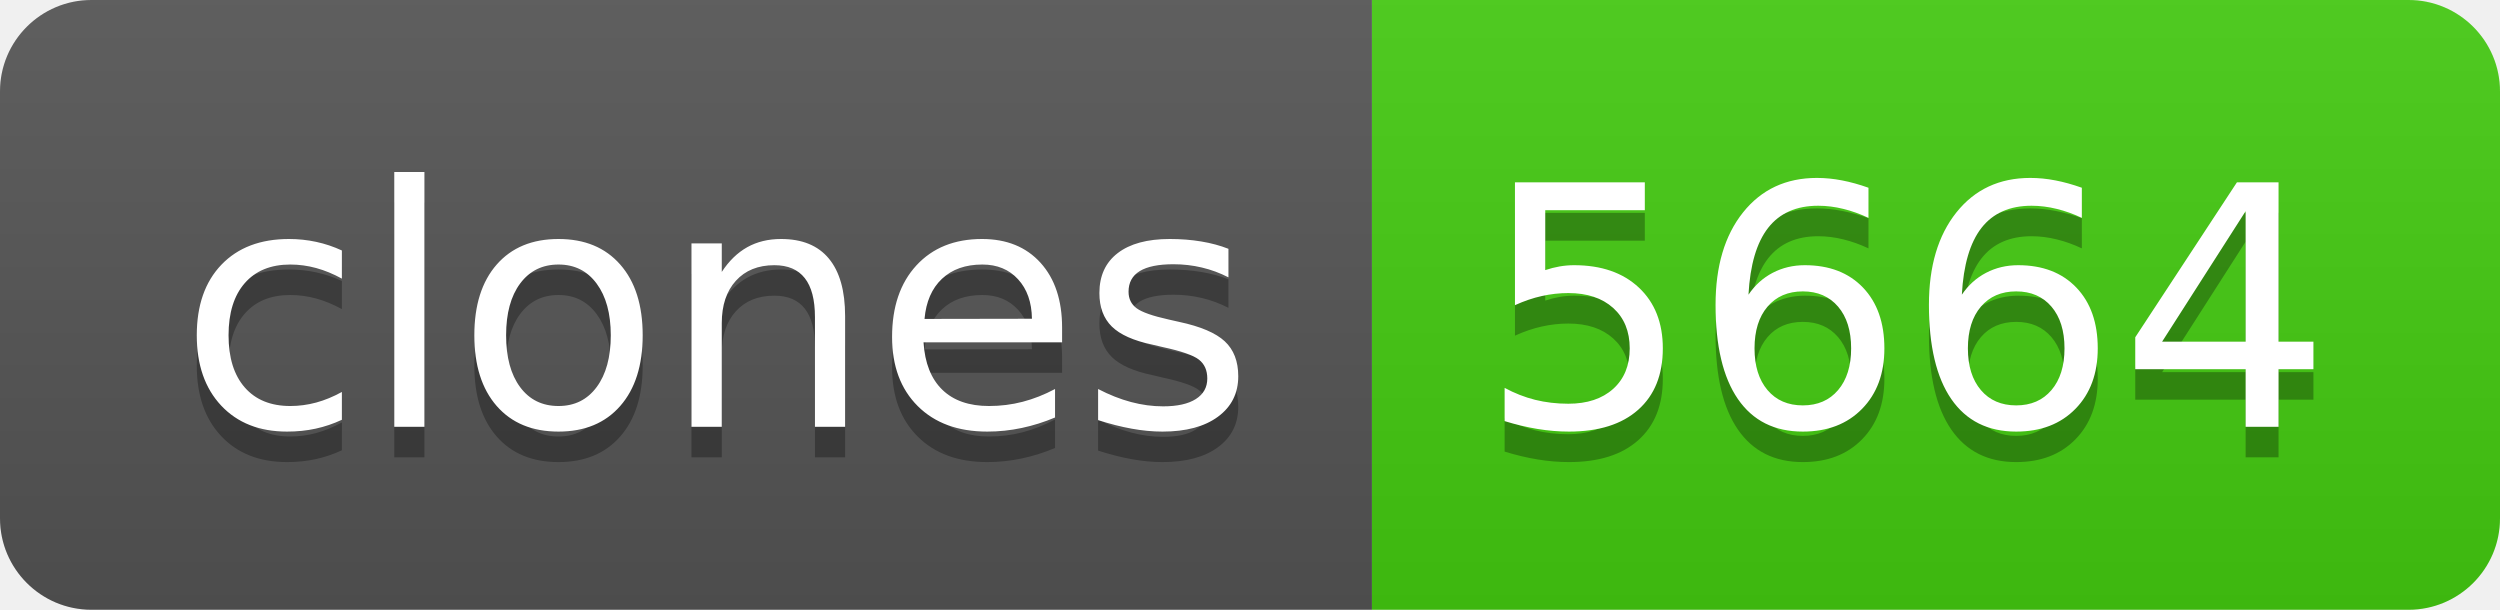
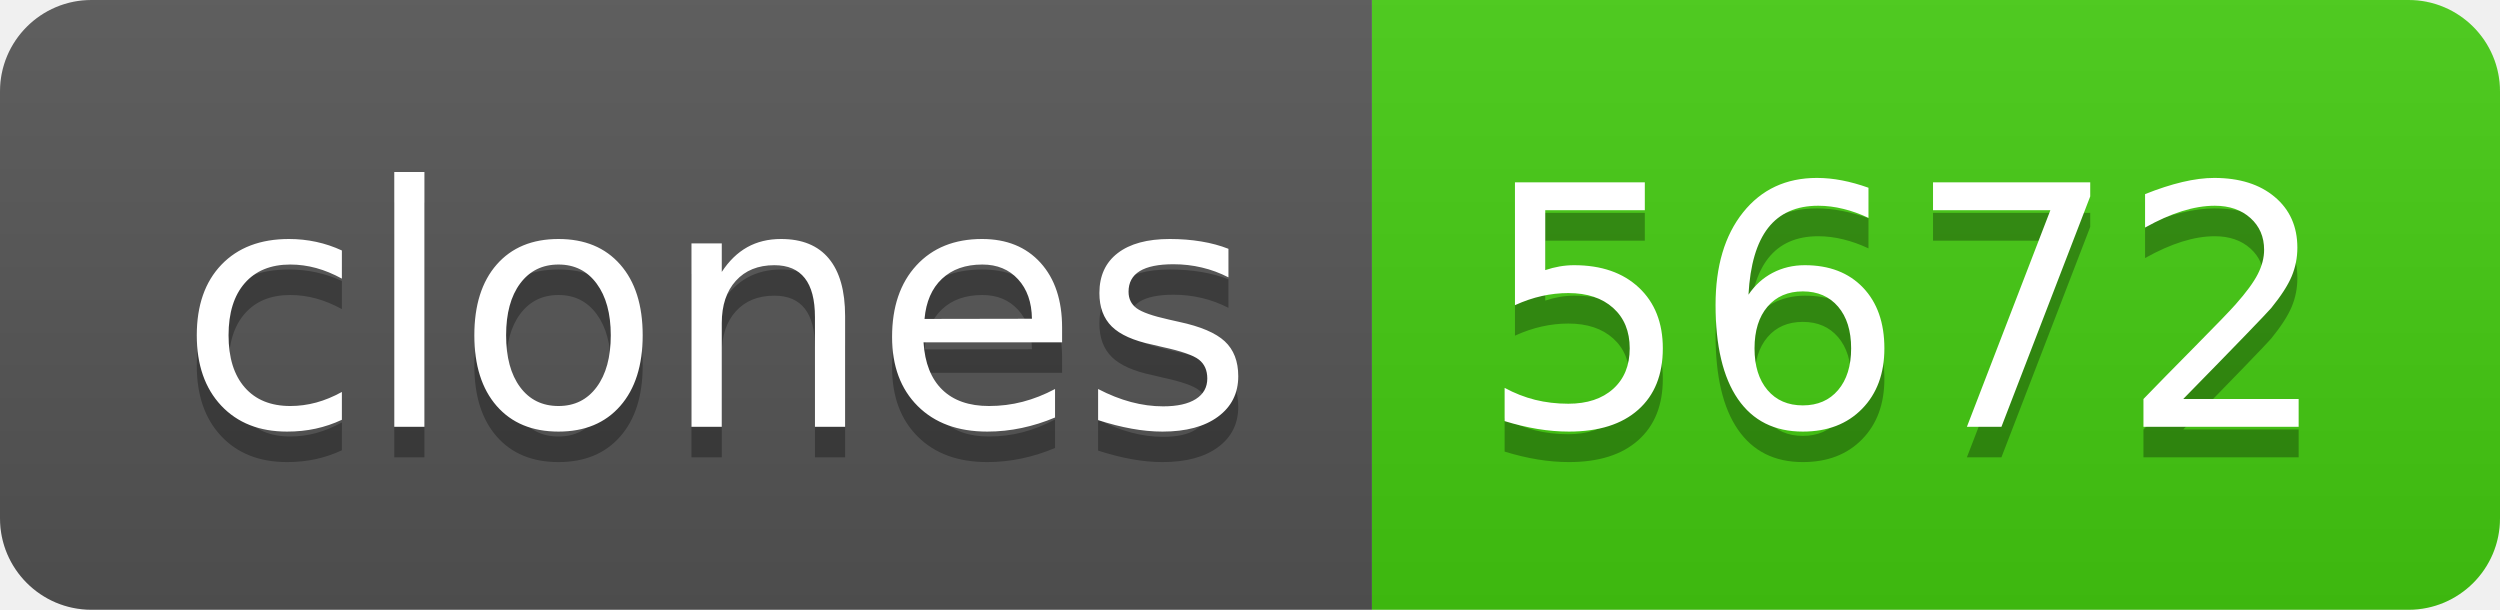
- <svg xmlns="http://www.w3.org/2000/svg" width="82" height="20" role="img" aria-label="clones: 5664">
+ <svg xmlns="http://www.w3.org/2000/svg" width="82" height="20" role="img" aria-label="clones: 5672">
  <linearGradient id="s" x2="0" y2="100%">
    <stop offset="0" stop-color="#bbb" stop-opacity=".1" />
    <stop offset="1" stop-opacity=".1" />
  </linearGradient>
  <clipPath id="r">
    <rect width="82" height="20" rx="3" fill="#fff" />
  </clipPath>
  <g clip-path="url(#r)">
    <rect width="45" height="20" fill="#555" />
    <rect x="45" width="37" height="20" fill="#4c1" />
    <rect width="82" height="20" fill="url(#s)" />
  </g>
  <g fill="#fff" text-anchor="middle" font-family="Verdana,Geneva,DejaVu Sans,sans-serif" text-rendering="geometricPrecision" font-size="110">
    <text aria-hidden="true" x="235" y="150" fill="#010101" fill-opacity=".3" transform="scale(.1)" textLength="350">clones</text>
    <text x="235" y="140" transform="scale(.1)" fill="#fff" textLength="350">clones</text>
-     <text aria-hidden="true" x="625" y="150" fill="#010101" fill-opacity=".3" transform="scale(.1)" textLength="270">5664</text>
-     <text x="625" y="140" transform="scale(.1)" fill="#fff" textLength="270">5664</text>
+     <text aria-hidden="true" x="625" y="150" fill="#010101" fill-opacity=".3" transform="scale(.1)" textLength="270">5672</text>
+     <text x="625" y="140" transform="scale(.1)" fill="#fff" textLength="270">5672</text>
  </g>
</svg>
